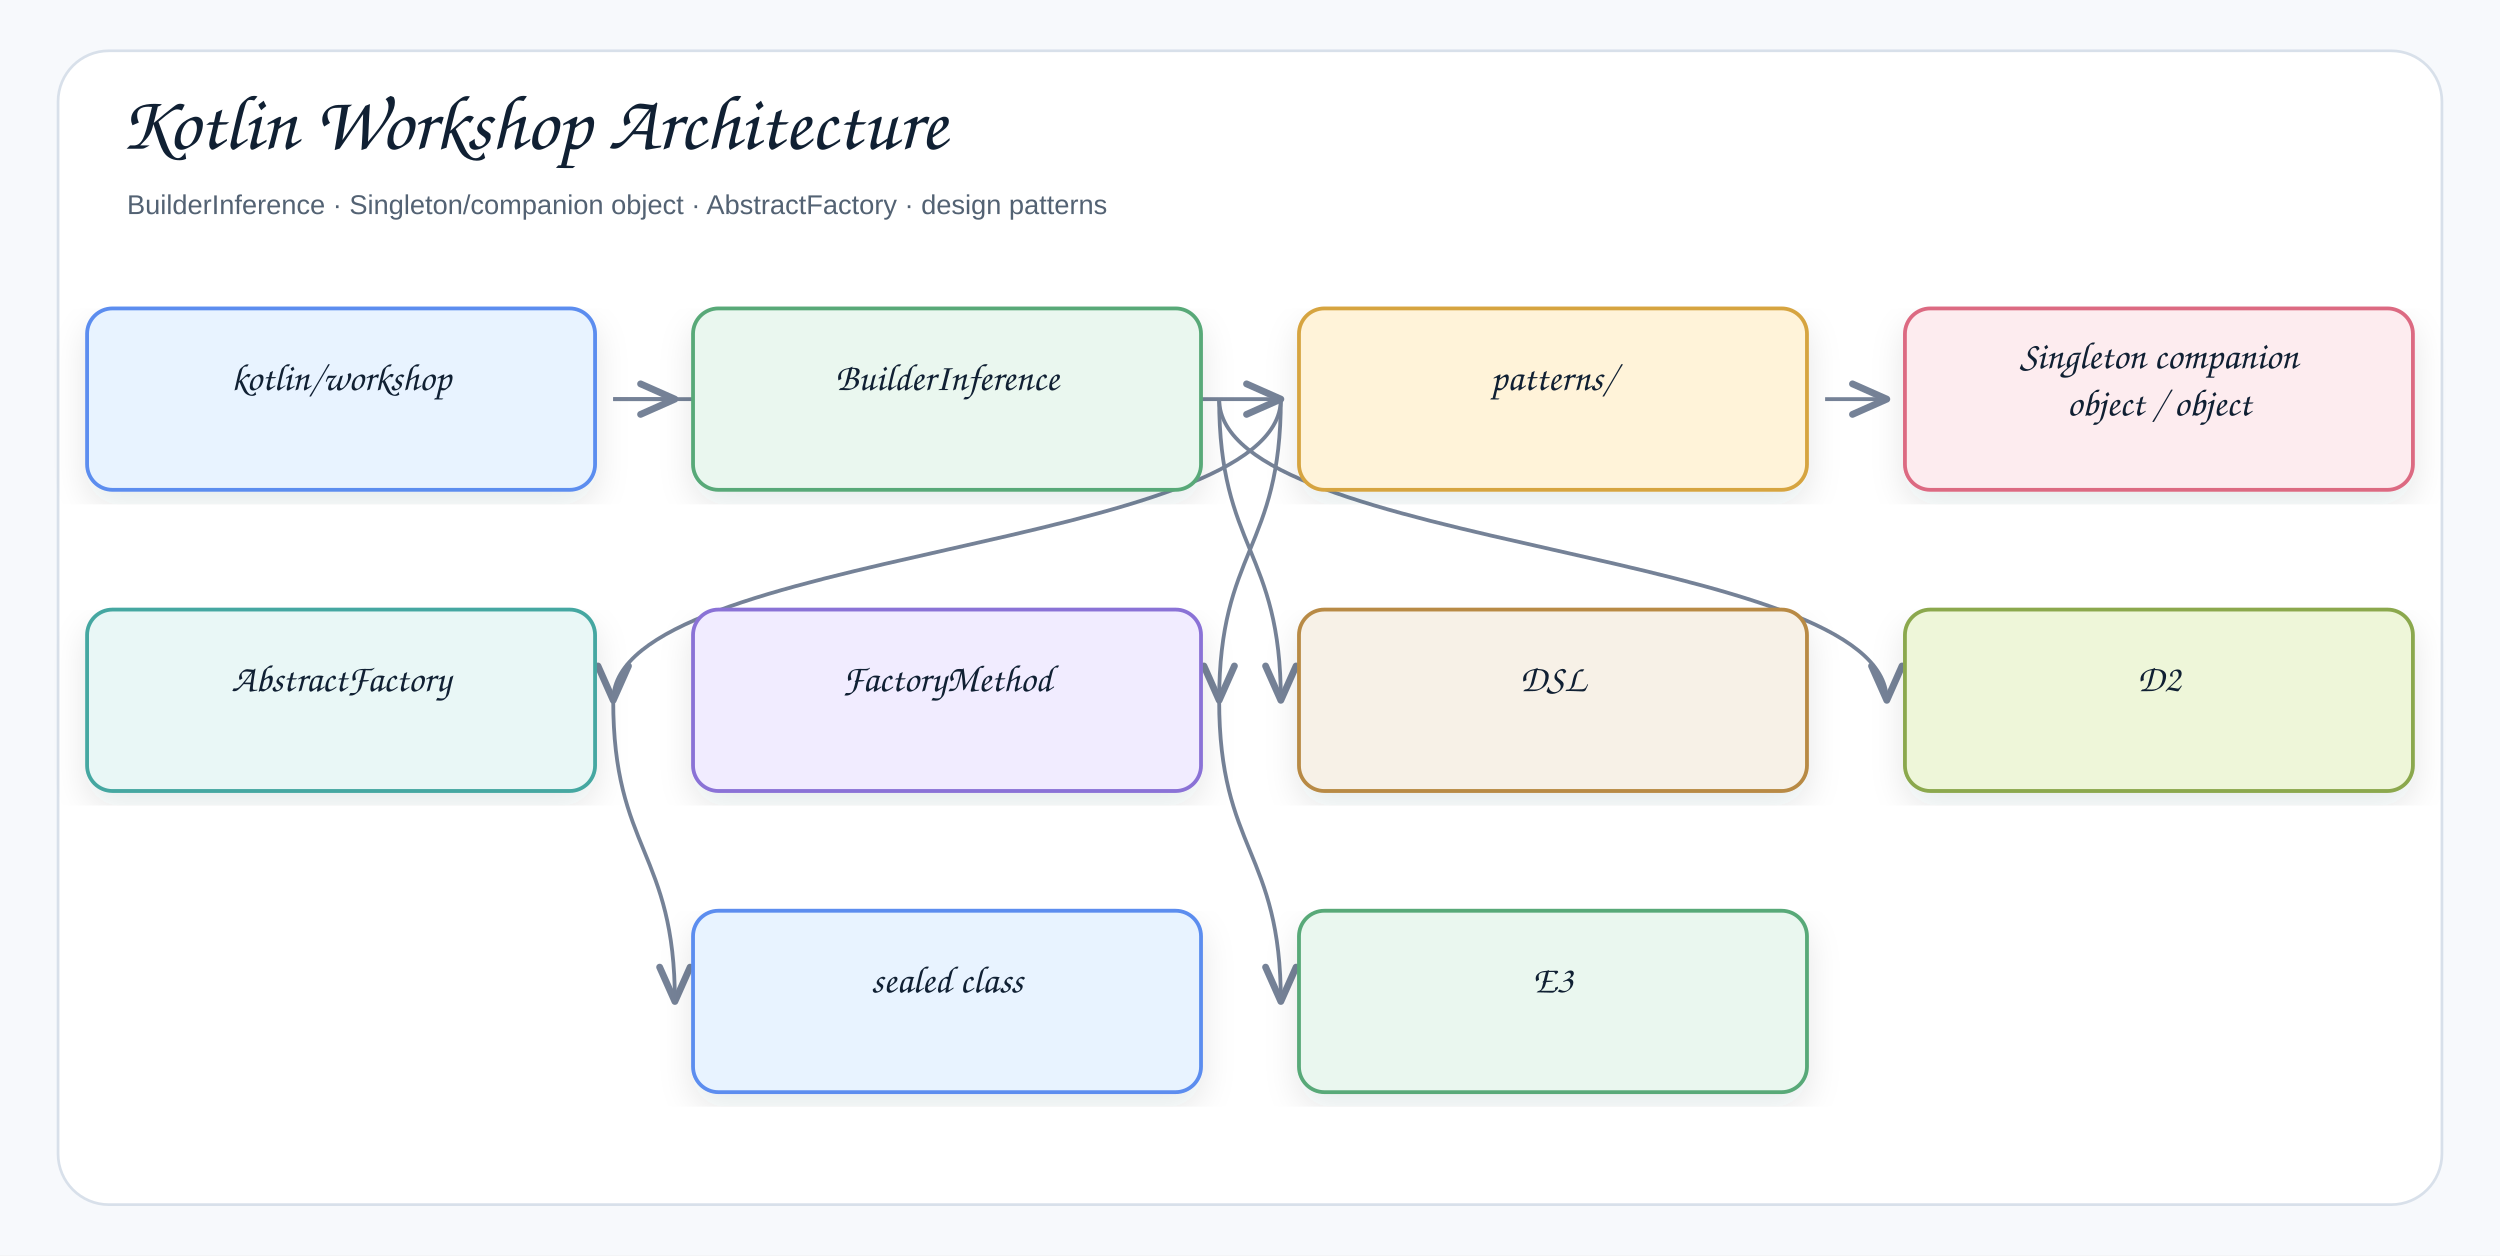
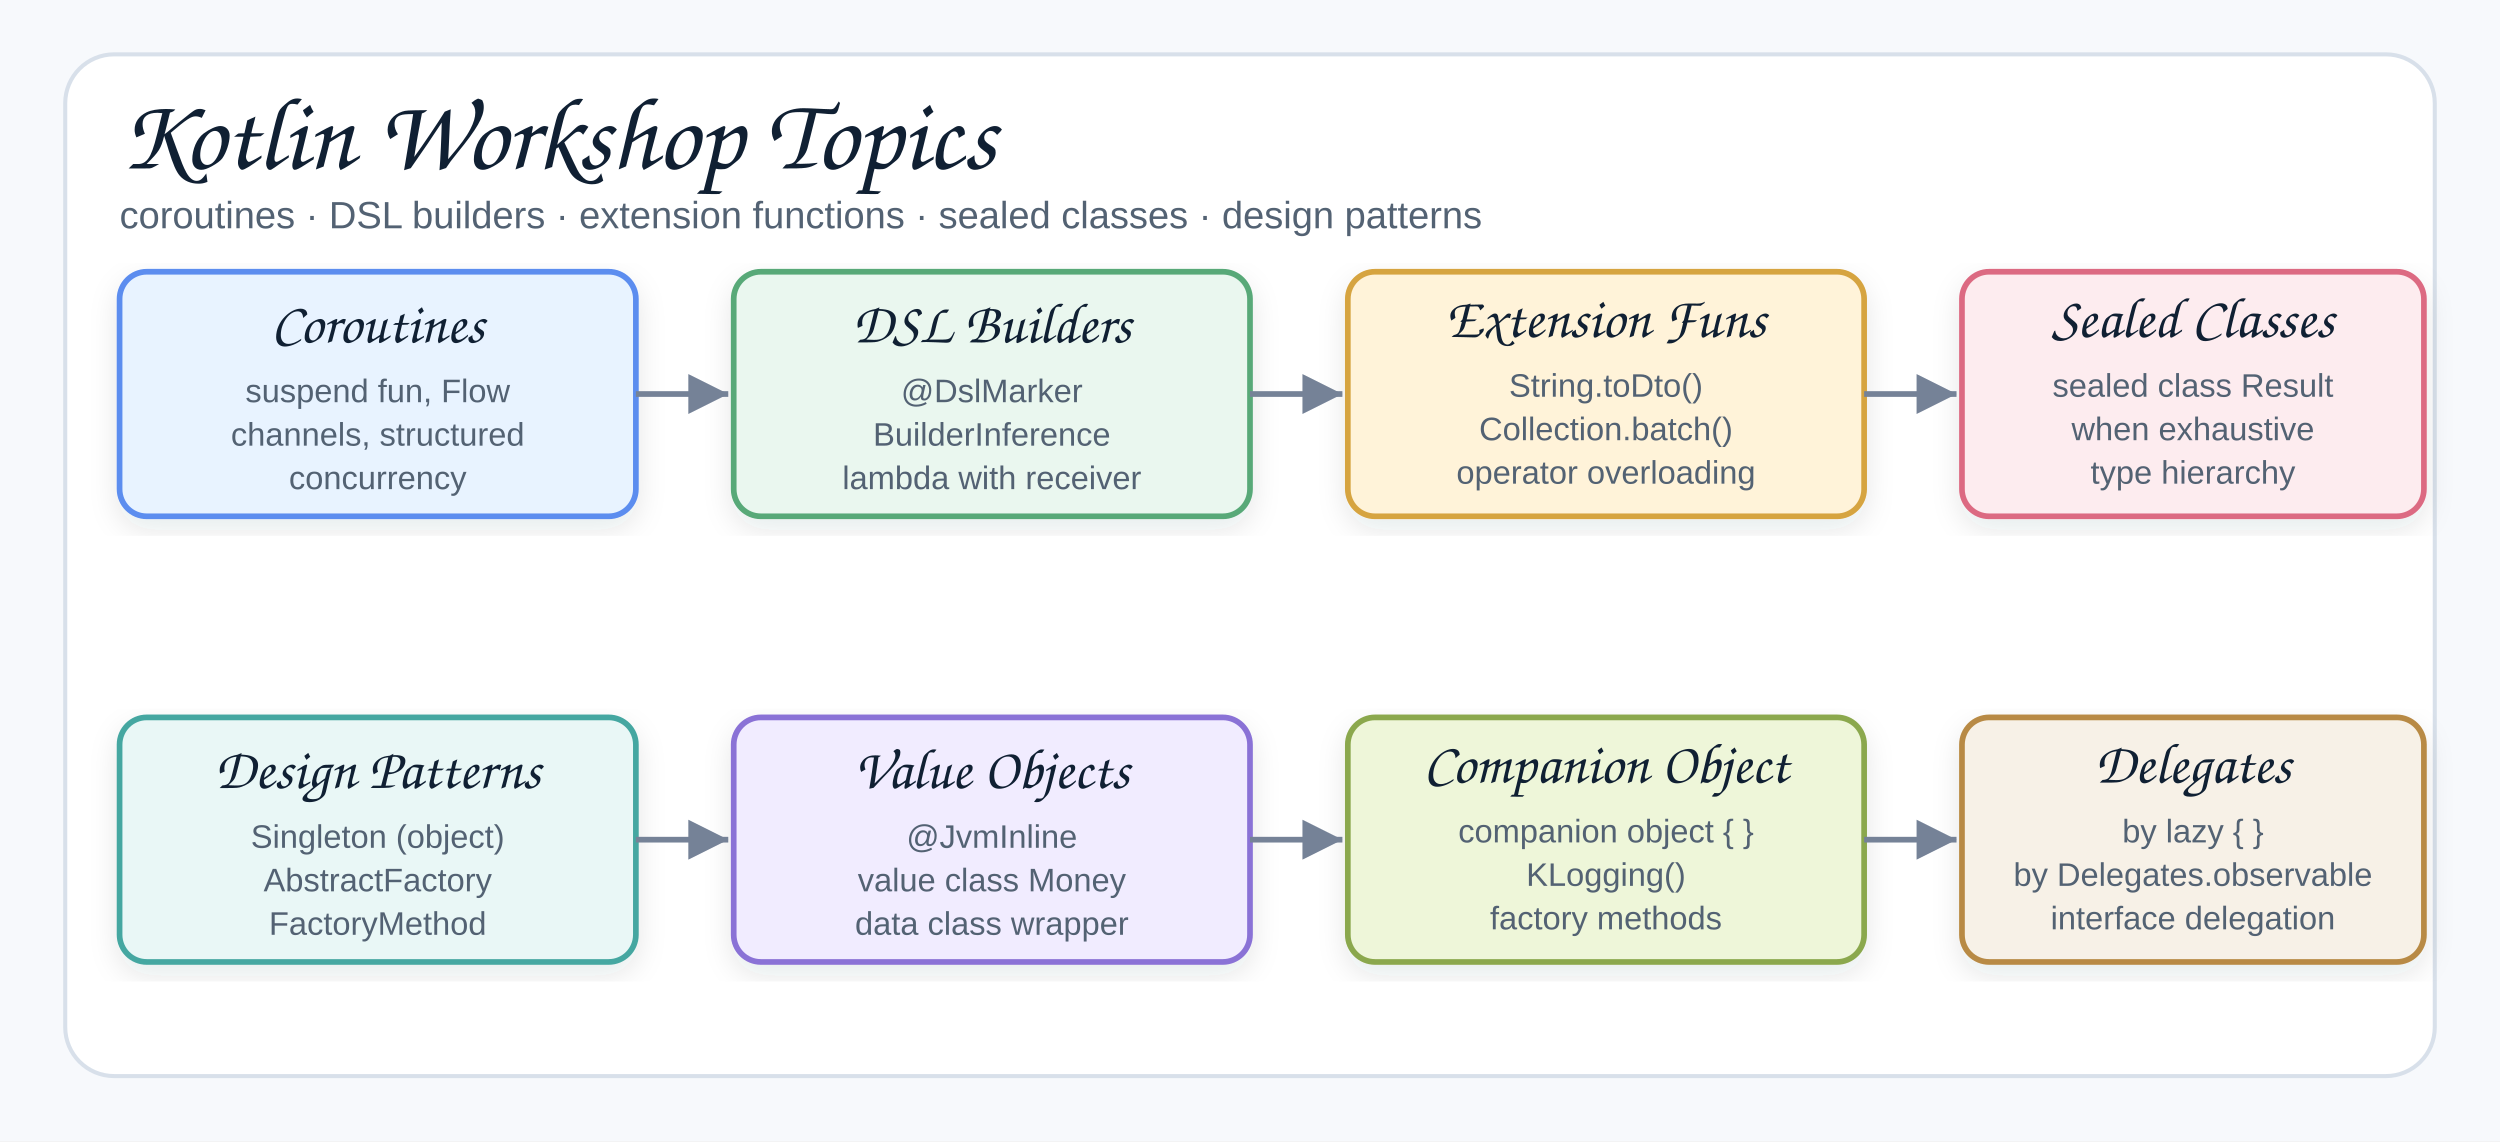
- <svg xmlns="http://www.w3.org/2000/svg" width="1378" height="692" viewBox="0 0 1378 692" role="img" aria-label="Kotlin Workshop Architecture">
+ <svg xmlns="http://www.w3.org/2000/svg" width="920" height="420" viewBox="0 0 920 420" role="img" aria-label="Kotlin Workshop Topics">
  <defs>
    <filter id="shadow" x="-8%" y="-8%" width="116%" height="116%">
-       <feDropShadow dx="0" dy="8" stdDeviation="9" flood-color="#1f2937" flood-opacity="0.10" />
+       <feDropShadow dx="0" dy="4" stdDeviation="5" flood-color="#1f2937" flood-opacity="0.10" />
    </filter>
-     <marker id="openArrow" markerWidth="12" markerHeight="10" refX="10" refY="5" orient="auto" markerUnits="strokeWidth">
-       <path d="M 1 1 L 10 5 L 1 9" fill="none" stroke="#758297" stroke-width="1.8" stroke-linecap="round" stroke-linejoin="round" />
-     </marker>
-     <marker id="inherit" markerWidth="14" markerHeight="12" refX="12" refY="6" orient="auto" markerUnits="strokeWidth">
-       <path d="M 0 1 L 12 6 L 0 11 Z" fill="#ffffff" stroke="#758297" stroke-width="1.8" />
+     <marker id="arrow" markerWidth="9" markerHeight="9" refX="8" refY="4.5" orient="auto" markerUnits="strokeWidth">
+       <path d="M1,1 L8,4.5 L1,8 Z" fill="#758297" />
    </marker>
    <style>
    .canvas{fill:#f7f9fc}.frame{fill:#fff;stroke:#d8e0ea;stroke-width:1.5}
-     .title{font-family:"Architects Daughter","Comic Sans MS","Comic Sans",cursive;font-size:43px;font-weight:400;fill:#102033}
-     .subtitle{font-family:"Comic Sans MS","Comic Sans","Comic Neue",Arial,sans-serif;font-size:15px;font-weight:400;fill:#536273}
-     .label{font-family:"Architects Daughter","Comic Sans MS","Comic Sans",cursive;font-size:25px;font-weight:400;fill:#102033}
+     .title{font-family:"Architects Daughter","Comic Sans MS","Comic Sans",cursive;font-size:38px;font-weight:400;fill:#102033}
+     .subtitle{font-family:"Comic Sans MS","Comic Sans","Comic Neue",Arial,sans-serif;font-size:14px;font-weight:400;fill:#536273}
    .smallLabel{font-family:"Architects Daughter","Comic Sans MS","Comic Sans",cursive;font-size:21px;font-weight:400;fill:#102033}
    .mono{font-family:"Comic Sans MS","Comic Sans","Comic Neue",Arial,sans-serif;font-size:12px;font-weight:400;fill:#102033}
    .small{font-family:"Comic Sans MS","Comic Sans","Comic Neue",Arial,sans-serif;font-size:12px;font-weight:400;fill:#536273}
-     .strong{font-family:"Comic Sans MS","Comic Sans","Comic Neue",Arial,sans-serif;font-size:13px;font-weight:400;fill:#102033}
-     .card{stroke-width:2.1;filter:url(#shadow)}.compartment{stroke-width:1.5;fill:none}
-     .line{stroke:#758297;stroke-width:2.1;fill:none;marker-end:url(#openArrow)}
-     .plainLine{stroke:#758297;stroke-width:2.1;fill:none}
-     .dashed{stroke:#758297;stroke-width:2.1;stroke-dasharray:7 6;fill:none;marker-end:url(#openArrow)}
-     .inheritLine{stroke:#758297;stroke-width:2.2;fill:none;marker-end:url(#inherit)}
-     .implLine{stroke:#758297;stroke-width:2.2;stroke-dasharray:8 7;fill:none;marker-end:url(#inherit)}
+     .card{stroke-width:2.1;filter:url(#shadow)}
+     .line{stroke:#758297;stroke-width:2.1;fill:none;marker-end:url(#arrow)}
  </style>
  </defs>
-   <rect class="canvas" width="1378" height="692" />
-   <rect class="frame" x="32" y="28" width="1314" height="636" rx="28" />
-   <text class="title" x="66" y="82">Kotlin Workshop Architecture</text>
-   <text class="subtitle" x="70" y="118">BuilderInference · Singleton/companion object · AbstractFactory · design patterns</text>
-   <path class="line" d="M672 386 C672 469 706 469 706 552" />
-   <path class="line" d="M338 386 C338 469 372 469 372 552" />
-   <path class="line" d="M672 220 C672 303 1040 303 1040 386" />
-   <path class="line" d="M672 220 C672 303 706 303 706 386" />
-   <path class="line" d="M706 220 C706 303 672 303 672 386" />
-   <path class="line" d="M706 220 C706 303 338 303 338 386" />
-   <path class="line" d="M1006 220 C1006 220 1040 220 1040 220" />
-   <path class="line" d="M338 220 C338 220 706 220 706 220" />
-   <path class="line" d="M338 220 C338 220 372 220 372 220" />
-   <g transform="translate(48,170)">
-     <rect class="card" x="0" y="0" width="280" height="100" rx="14" fill="#E8F3FF" stroke="#5B8DEF" />
-     <text class="smallLabel" x="140" y="45" text-anchor="middle">kotlin/workshop</text>
+   <rect class="canvas" width="920" height="420" />
+   <rect class="frame" x="24" y="20" width="872" height="376" rx="18" />
+   <text class="title" x="44" y="62">Kotlin Workshop Topics</text>
+   <text class="subtitle" x="44" y="84">coroutines · DSL builders · extension functions · sealed classes · design patterns</text>
+   <g transform="translate(44,100)">
+     <rect class="card" x="0" y="0" width="190" height="90" rx="10" fill="#E8F3FF" stroke="#5B8DEF" />
+     <text class="smallLabel" x="95" y="26" text-anchor="middle">Coroutines</text>
+     <text class="small" x="95" y="48" text-anchor="middle">suspend fun, Flow</text>
+     <text class="small" x="95" y="64" text-anchor="middle">channels, structured</text>
+     <text class="small" x="95" y="80" text-anchor="middle">concurrency</text>
  </g>
-   <g transform="translate(382,170)">
-     <rect class="card" x="0" y="0" width="280" height="100" rx="14" fill="#EAF7EF" stroke="#58A978" />
-     <text class="smallLabel" x="140" y="45" text-anchor="middle">BuilderInference</text>
+   <g transform="translate(270,100)">
+     <rect class="card" x="0" y="0" width="190" height="90" rx="10" fill="#EAF7EF" stroke="#58A978" />
+     <text class="smallLabel" x="95" y="26" text-anchor="middle">DSL Builders</text>
+     <text class="small" x="95" y="48" text-anchor="middle">@DslMarker</text>
+     <text class="small" x="95" y="64" text-anchor="middle">BuilderInference</text>
+     <text class="small" x="95" y="80" text-anchor="middle">lambda with receiver</text>
  </g>
-   <g transform="translate(716,170)">
-     <rect class="card" x="0" y="0" width="280" height="100" rx="14" fill="#FFF3D9" stroke="#D6A441" />
-     <text class="smallLabel" x="140" y="45" text-anchor="middle">patterns/</text>
+   <g transform="translate(496,100)">
+     <rect class="card" x="0" y="0" width="190" height="90" rx="10" fill="#FFF3D9" stroke="#D6A441" />
+     <text class="smallLabel" x="95" y="24" text-anchor="middle">Extension Funs</text>
+     <text class="small" x="95" y="46" text-anchor="middle">String.toDto()</text>
+     <text class="small" x="95" y="62" text-anchor="middle">Collection.batch()</text>
+     <text class="small" x="95" y="78" text-anchor="middle">operator overloading</text>
  </g>
-   <g transform="translate(1050,170)">
-     <rect class="card" x="0" y="0" width="280" height="100" rx="14" fill="#FDECEF" stroke="#DC6B82" />
-     <text class="smallLabel" x="140" y="33" text-anchor="middle">Singleton companion</text>
-     <text class="smallLabel" x="140" y="59" text-anchor="middle">object / object</text>
+   <g transform="translate(722,100)">
+     <rect class="card" x="0" y="0" width="170" height="90" rx="10" fill="#FDECEF" stroke="#DC6B82" />
+     <text class="smallLabel" x="85" y="24" text-anchor="middle">Sealed Classes</text>
+     <text class="small" x="85" y="46" text-anchor="middle">sealed class Result</text>
+     <text class="small" x="85" y="62" text-anchor="middle">when exhaustive</text>
+     <text class="small" x="85" y="78" text-anchor="middle">type hierarchy</text>
  </g>
-   <g transform="translate(48,336)">
-     <rect class="card" x="0" y="0" width="280" height="100" rx="14" fill="#E9F7F6" stroke="#45A7A1" />
-     <text class="smallLabel" x="140" y="45" text-anchor="middle">AbstractFactory</text>
+   <g transform="translate(44,264)">
+     <rect class="card" x="0" y="0" width="190" height="90" rx="10" fill="#E9F7F6" stroke="#45A7A1" />
+     <text class="smallLabel" x="95" y="26" text-anchor="middle">Design Patterns</text>
+     <text class="small" x="95" y="48" text-anchor="middle">Singleton (object)</text>
+     <text class="small" x="95" y="64" text-anchor="middle">AbstractFactory</text>
+     <text class="small" x="95" y="80" text-anchor="middle">FactoryMethod</text>
  </g>
-   <g transform="translate(382,336)">
-     <rect class="card" x="0" y="0" width="280" height="100" rx="14" fill="#F1ECFF" stroke="#8A72D6" />
-     <text class="smallLabel" x="140" y="45" text-anchor="middle">FactoryMethod</text>
+   <g transform="translate(270,264)">
+     <rect class="card" x="0" y="0" width="190" height="90" rx="10" fill="#F1ECFF" stroke="#8A72D6" />
+     <text class="smallLabel" x="95" y="26" text-anchor="middle">Value Objects</text>
+     <text class="small" x="95" y="48" text-anchor="middle">@JvmInline</text>
+     <text class="small" x="95" y="64" text-anchor="middle">value class Money</text>
+     <text class="small" x="95" y="80" text-anchor="middle">data class wrapper</text>
  </g>
-   <g transform="translate(716,336)">
-     <rect class="card" x="0" y="0" width="280" height="100" rx="14" fill="#F7F1E7" stroke="#B88A44" />
-     <text class="smallLabel" x="140" y="45" text-anchor="middle">DSL</text>
+   <g transform="translate(496,264)">
+     <rect class="card" x="0" y="0" width="190" height="90" rx="10" fill="#EEF6D9" stroke="#8BA84D" />
+     <text class="smallLabel" x="95" y="24" text-anchor="middle">Companion Object</text>
+     <text class="small" x="95" y="46" text-anchor="middle">companion object { }</text>
+     <text class="small" x="95" y="62" text-anchor="middle">KLogging()</text>
+     <text class="small" x="95" y="78" text-anchor="middle">factory methods</text>
  </g>
-   <g transform="translate(1050,336)">
-     <rect class="card" x="0" y="0" width="280" height="100" rx="14" fill="#EEF6D9" stroke="#8BA84D" />
-     <text class="smallLabel" x="140" y="45" text-anchor="middle">D2</text>
+   <g transform="translate(722,264)">
+     <rect class="card" x="0" y="0" width="170" height="90" rx="10" fill="#F7F1E7" stroke="#B88A44" />
+     <text class="smallLabel" x="85" y="24" text-anchor="middle">Delegates</text>
+     <text class="small" x="85" y="46" text-anchor="middle">by lazy { }</text>
+     <text class="small" x="85" y="62" text-anchor="middle">by Delegates.observable</text>
+     <text class="small" x="85" y="78" text-anchor="middle">interface delegation</text>
  </g>
-   <g transform="translate(382,502)">
-     <rect class="card" x="0" y="0" width="280" height="100" rx="14" fill="#E8F3FF" stroke="#5B8DEF" />
-     <text class="smallLabel" x="140" y="45" text-anchor="middle">sealed class</text>
-   </g>
-   <g transform="translate(716,502)">
-     <rect class="card" x="0" y="0" width="280" height="100" rx="14" fill="#EAF7EF" stroke="#58A978" />
-     <text class="smallLabel" x="140" y="45" text-anchor="middle">E3</text>
-   </g>
+   <path class="line" d="M234,145 L268,145" />
+   <path class="line" d="M460,145 L494,145" />
+   <path class="line" d="M686,145 L720,145" />
+   <path class="line" d="M234,309 L268,309" />
+   <path class="line" d="M460,309 L494,309" />
+   <path class="line" d="M686,309 L720,309" />
</svg>
